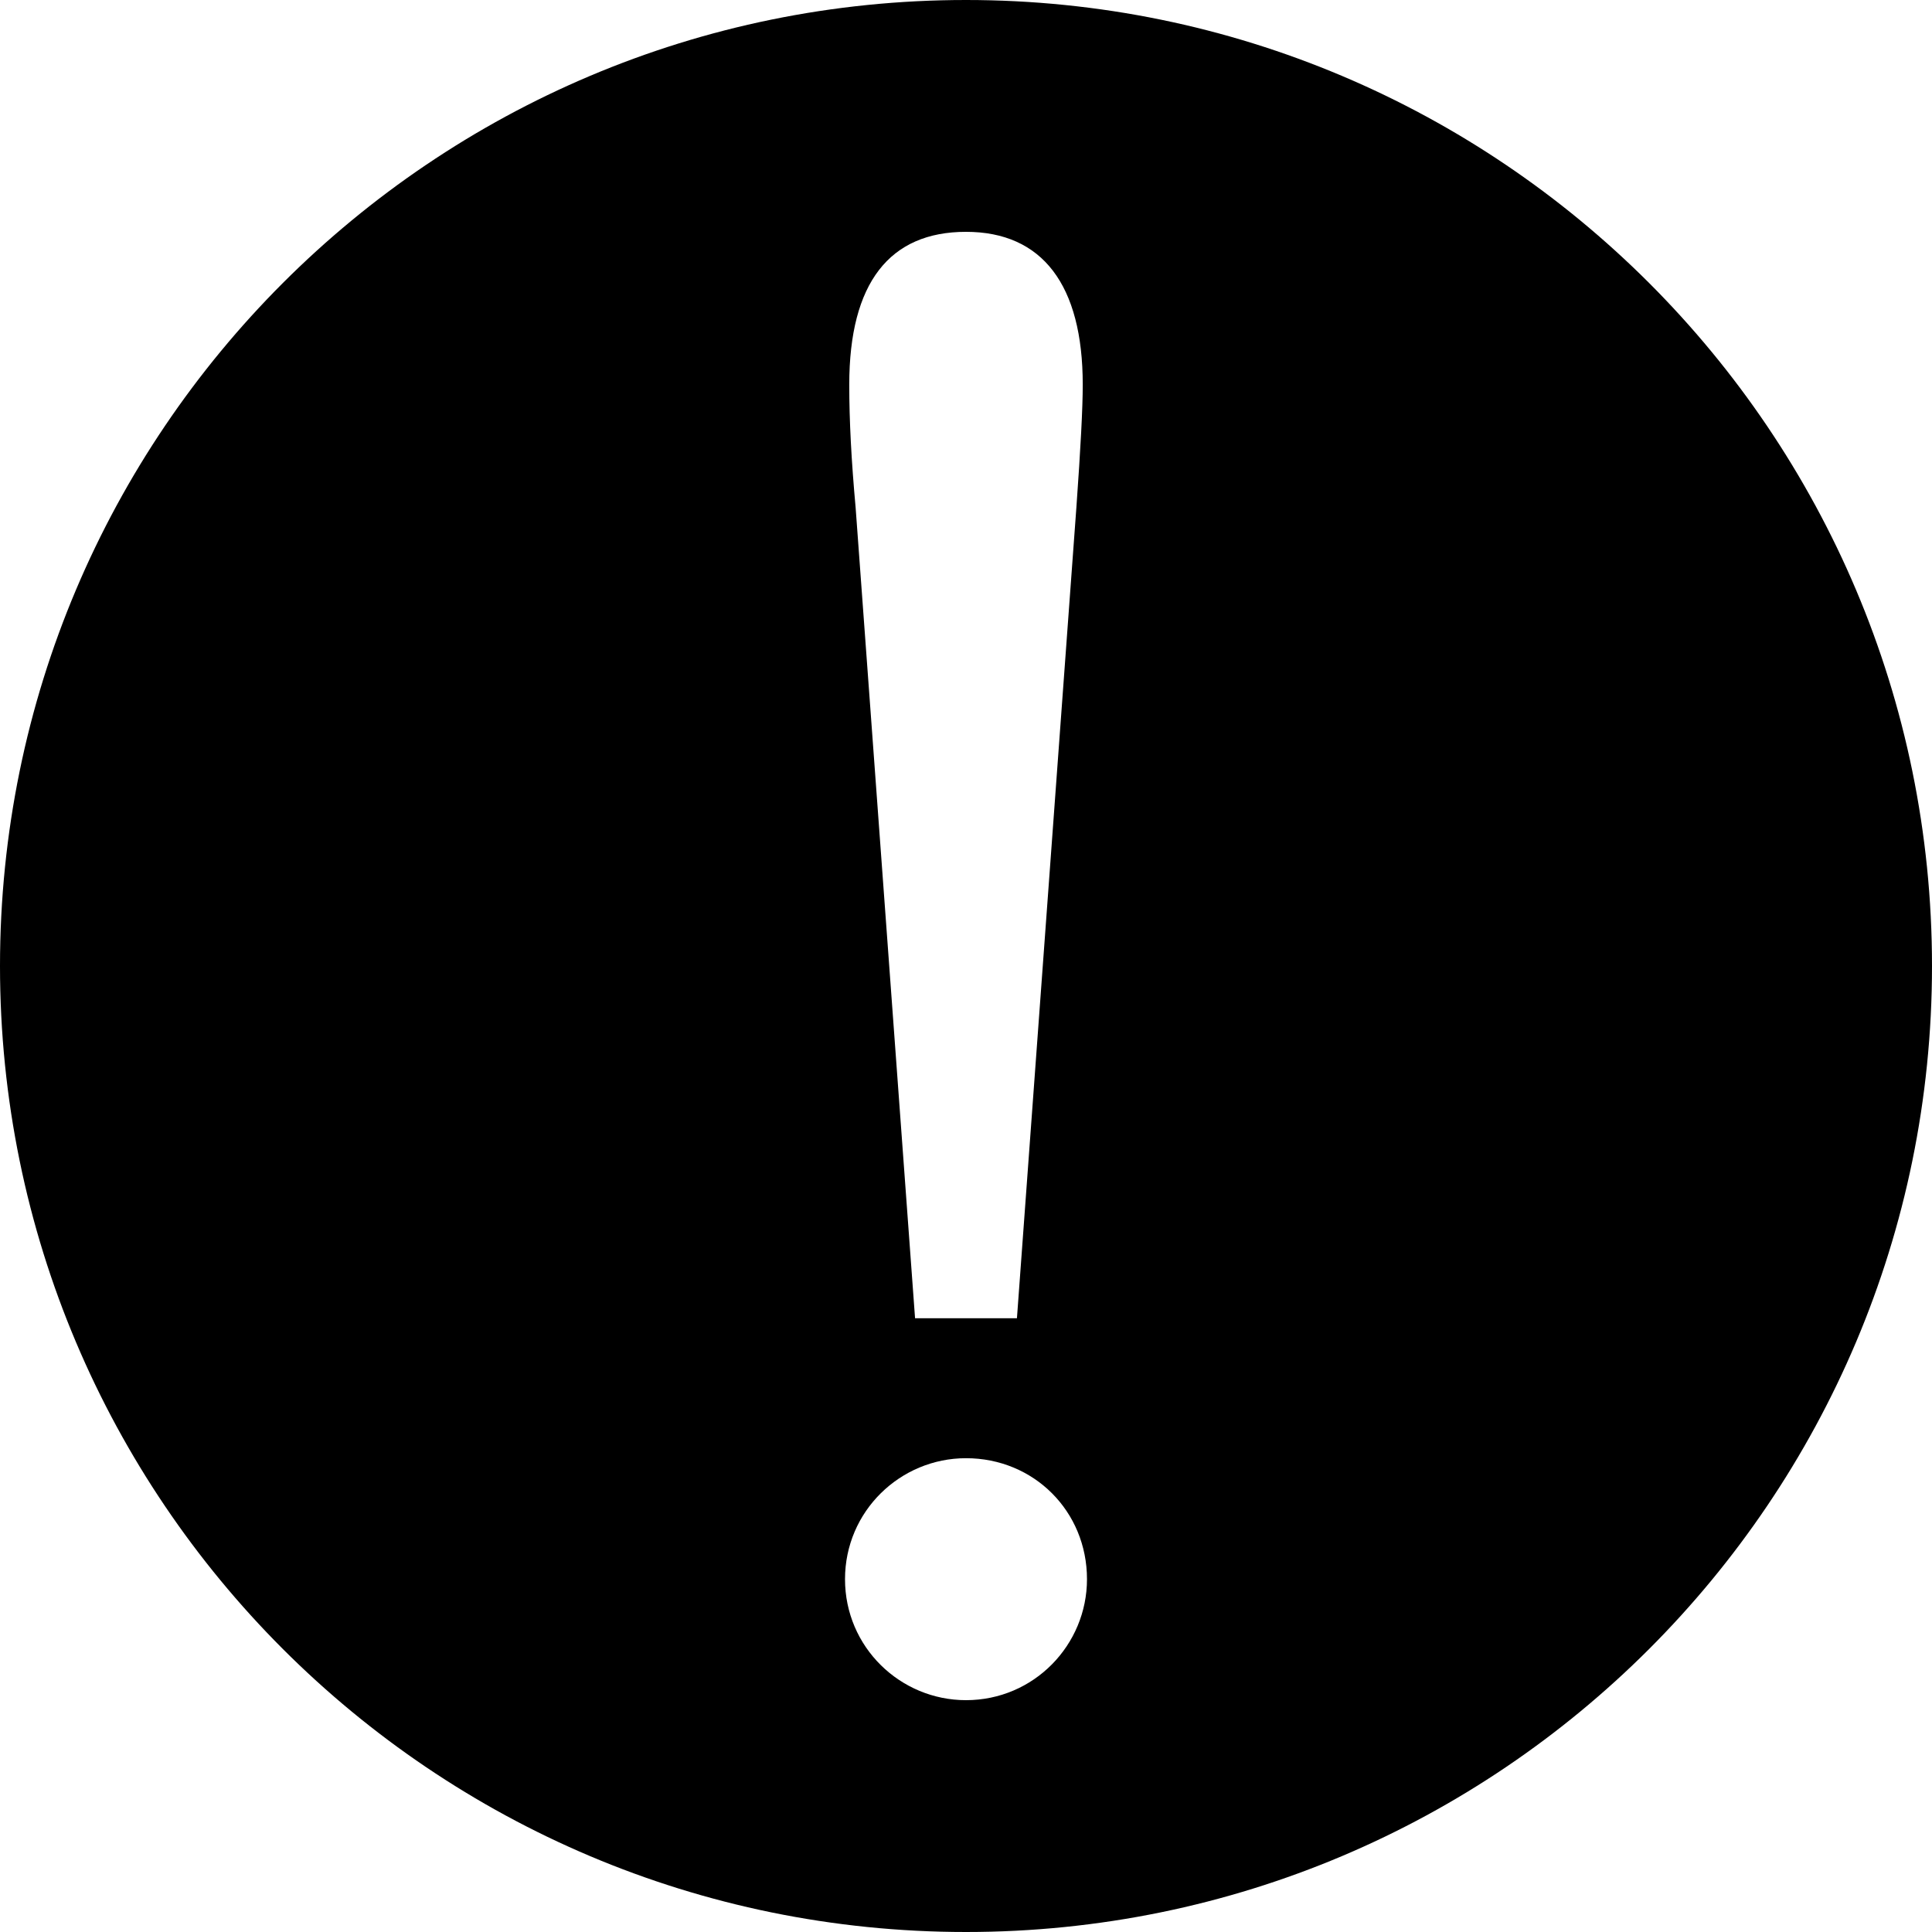
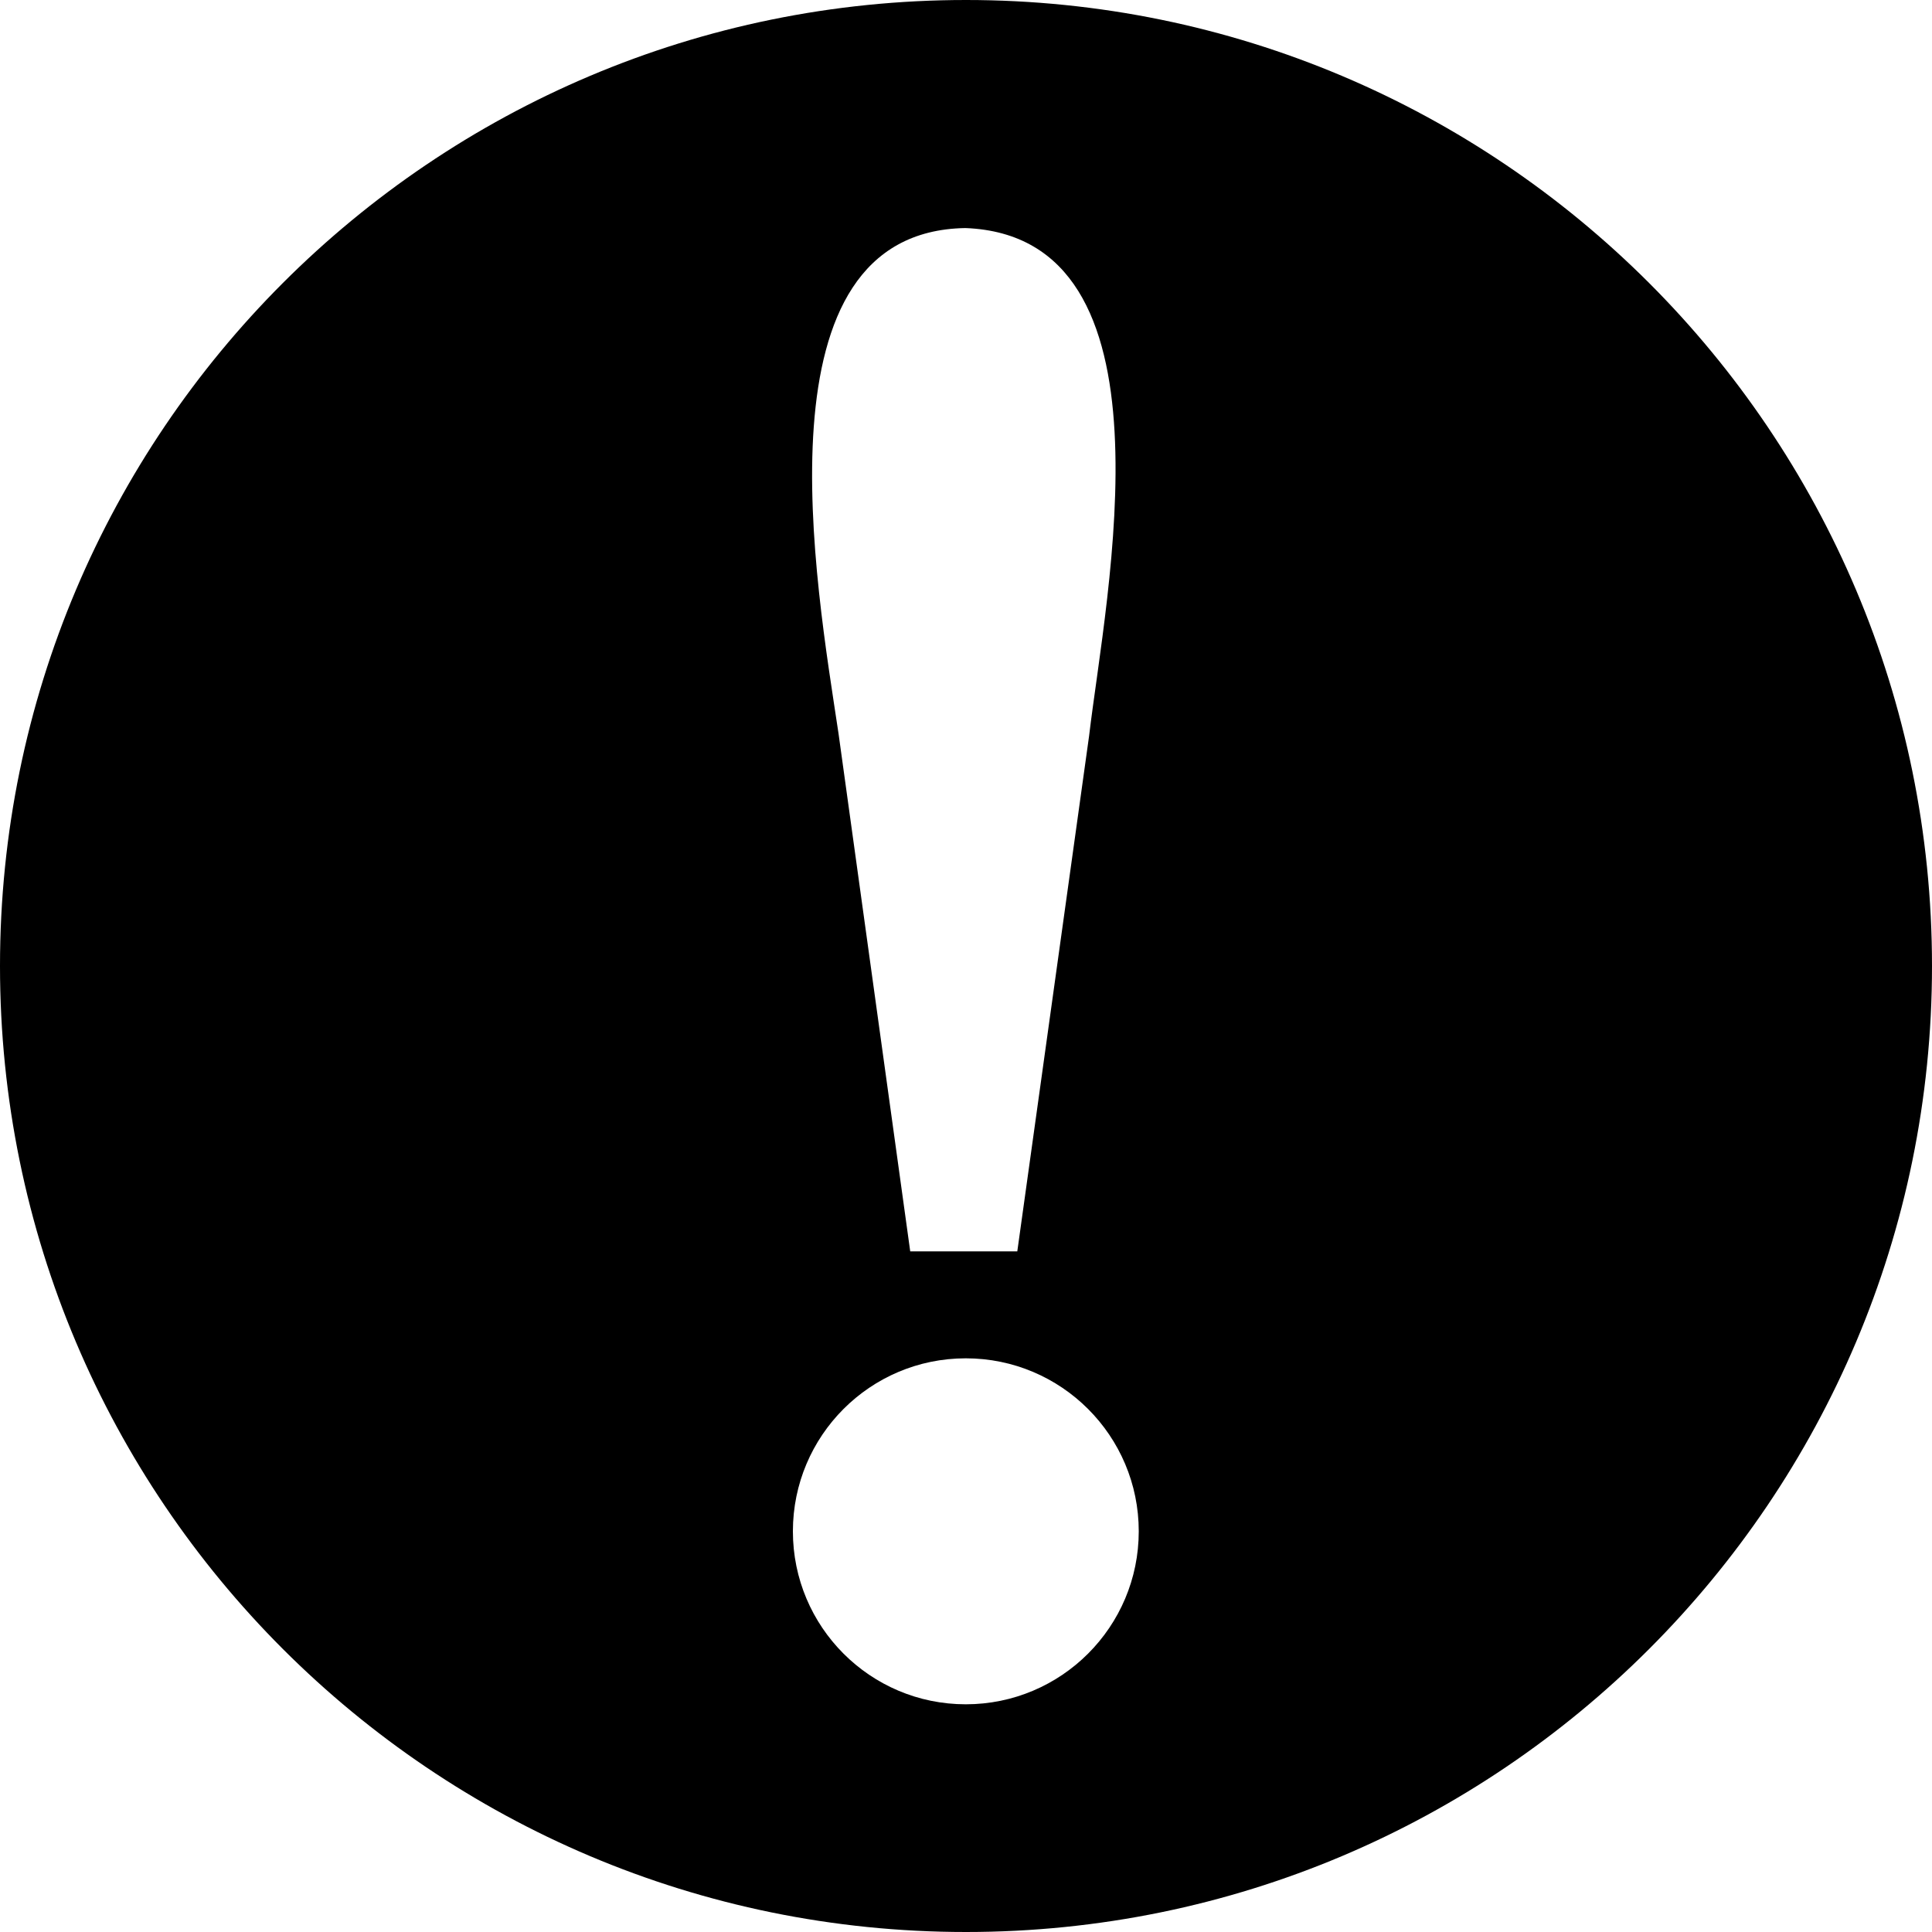
<svg xmlns="http://www.w3.org/2000/svg" width="512" height="512" id="svg2" version="1.1">
  <defs id="defs4" />
  <g id="layer1" transform="translate(0,-540.3622)">
-     <path style="fill:#000000;fill-opacity:1;stroke:none" d="M 256 0 C 114.615 7.5791225e-14 0 114.615 0 256 C 0 397.385 114.615 512 256 512 C 397.385 512 512 397.385 512 256 C 512 114.615 397.385 -5.6843419e-14 256 0 z M 256 61.438 C 276.242 61.438 286.938 75.51 286.938 101.938 C 286.938 108.123 286.375 118.787 285.25 134.531 L 269.5 349.344 L 242.5 349.344 L 226.75 134.531 C 225.625 122.161 225.062 111.496 225.062 101.938 C 225.062 74.948 235.758 61.438 256 61.438 z M 256 386.438 C 273.993 386.438 288.062 400.507 288.062 418.5 C 288.062 435.931 273.993 450.562 256 450.562 C 238.569 450.562 223.938 436.493 223.938 418.5 C 223.938 400.507 238.569 386.438 256 386.438 z " transform="translate(0,540.3622)" id="path3251" />
+     <path style="fill:#000000;fill-opacity:1;stroke:none" d="M 256 0 C 114.615 0 0 114.615 0 256 C 0 397.385 114.615 512 256 512 C 397.385 512 512 397.385 512 256 C 512 114.615 397.385 0 256 0 z M 255.844 60.438 C 313.129 62.646 293.046 157.51 288.625 195 L 269.594 331.625 L 241.219 331.625 L 222.219 194.406 C 216.332 155.046 199.42 61.326 255.844 60.438 z M 255.938 359.969 C 281.252 359.969 301.781 380.498 301.781 405.812 C 301.781 431.127 281.252 451.656 255.938 451.656 C 230.623 451.656 210.125 431.127 210.125 405.812 C 210.125 380.498 230.623 359.969 255.938 359.969 z " transform="translate(0,540.3622)" id="path3038" />
  </g>
</svg>
